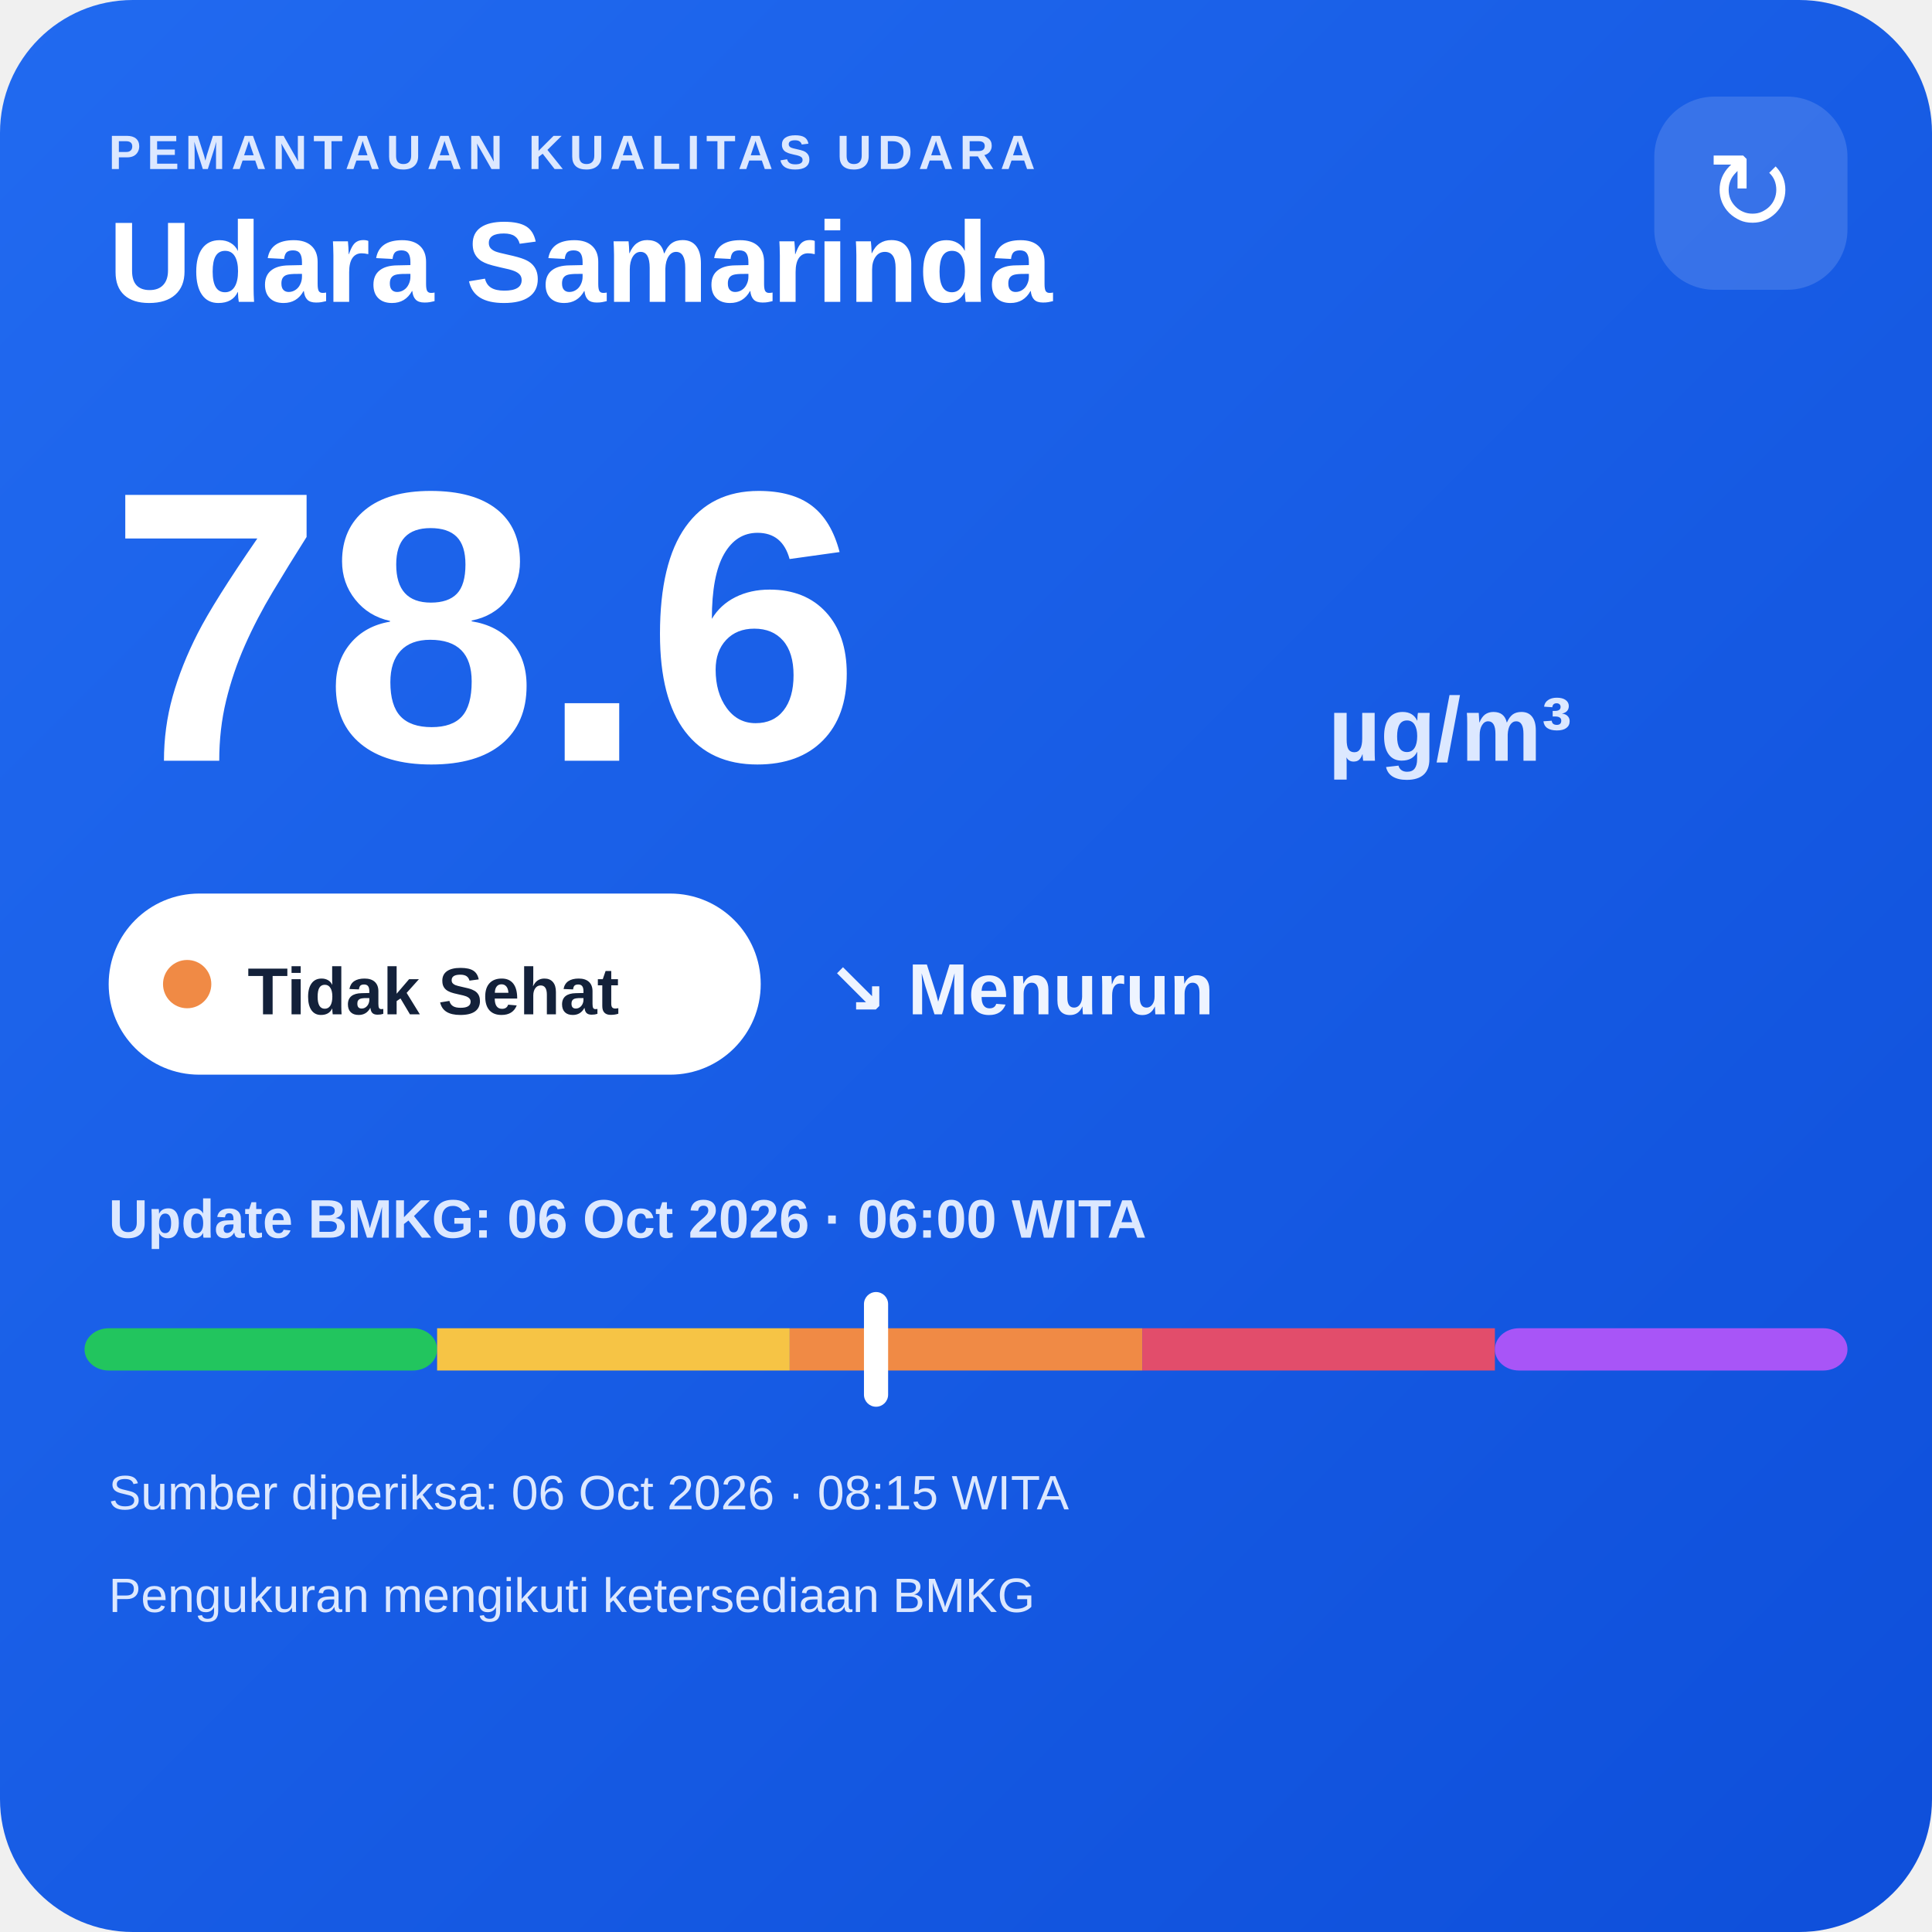
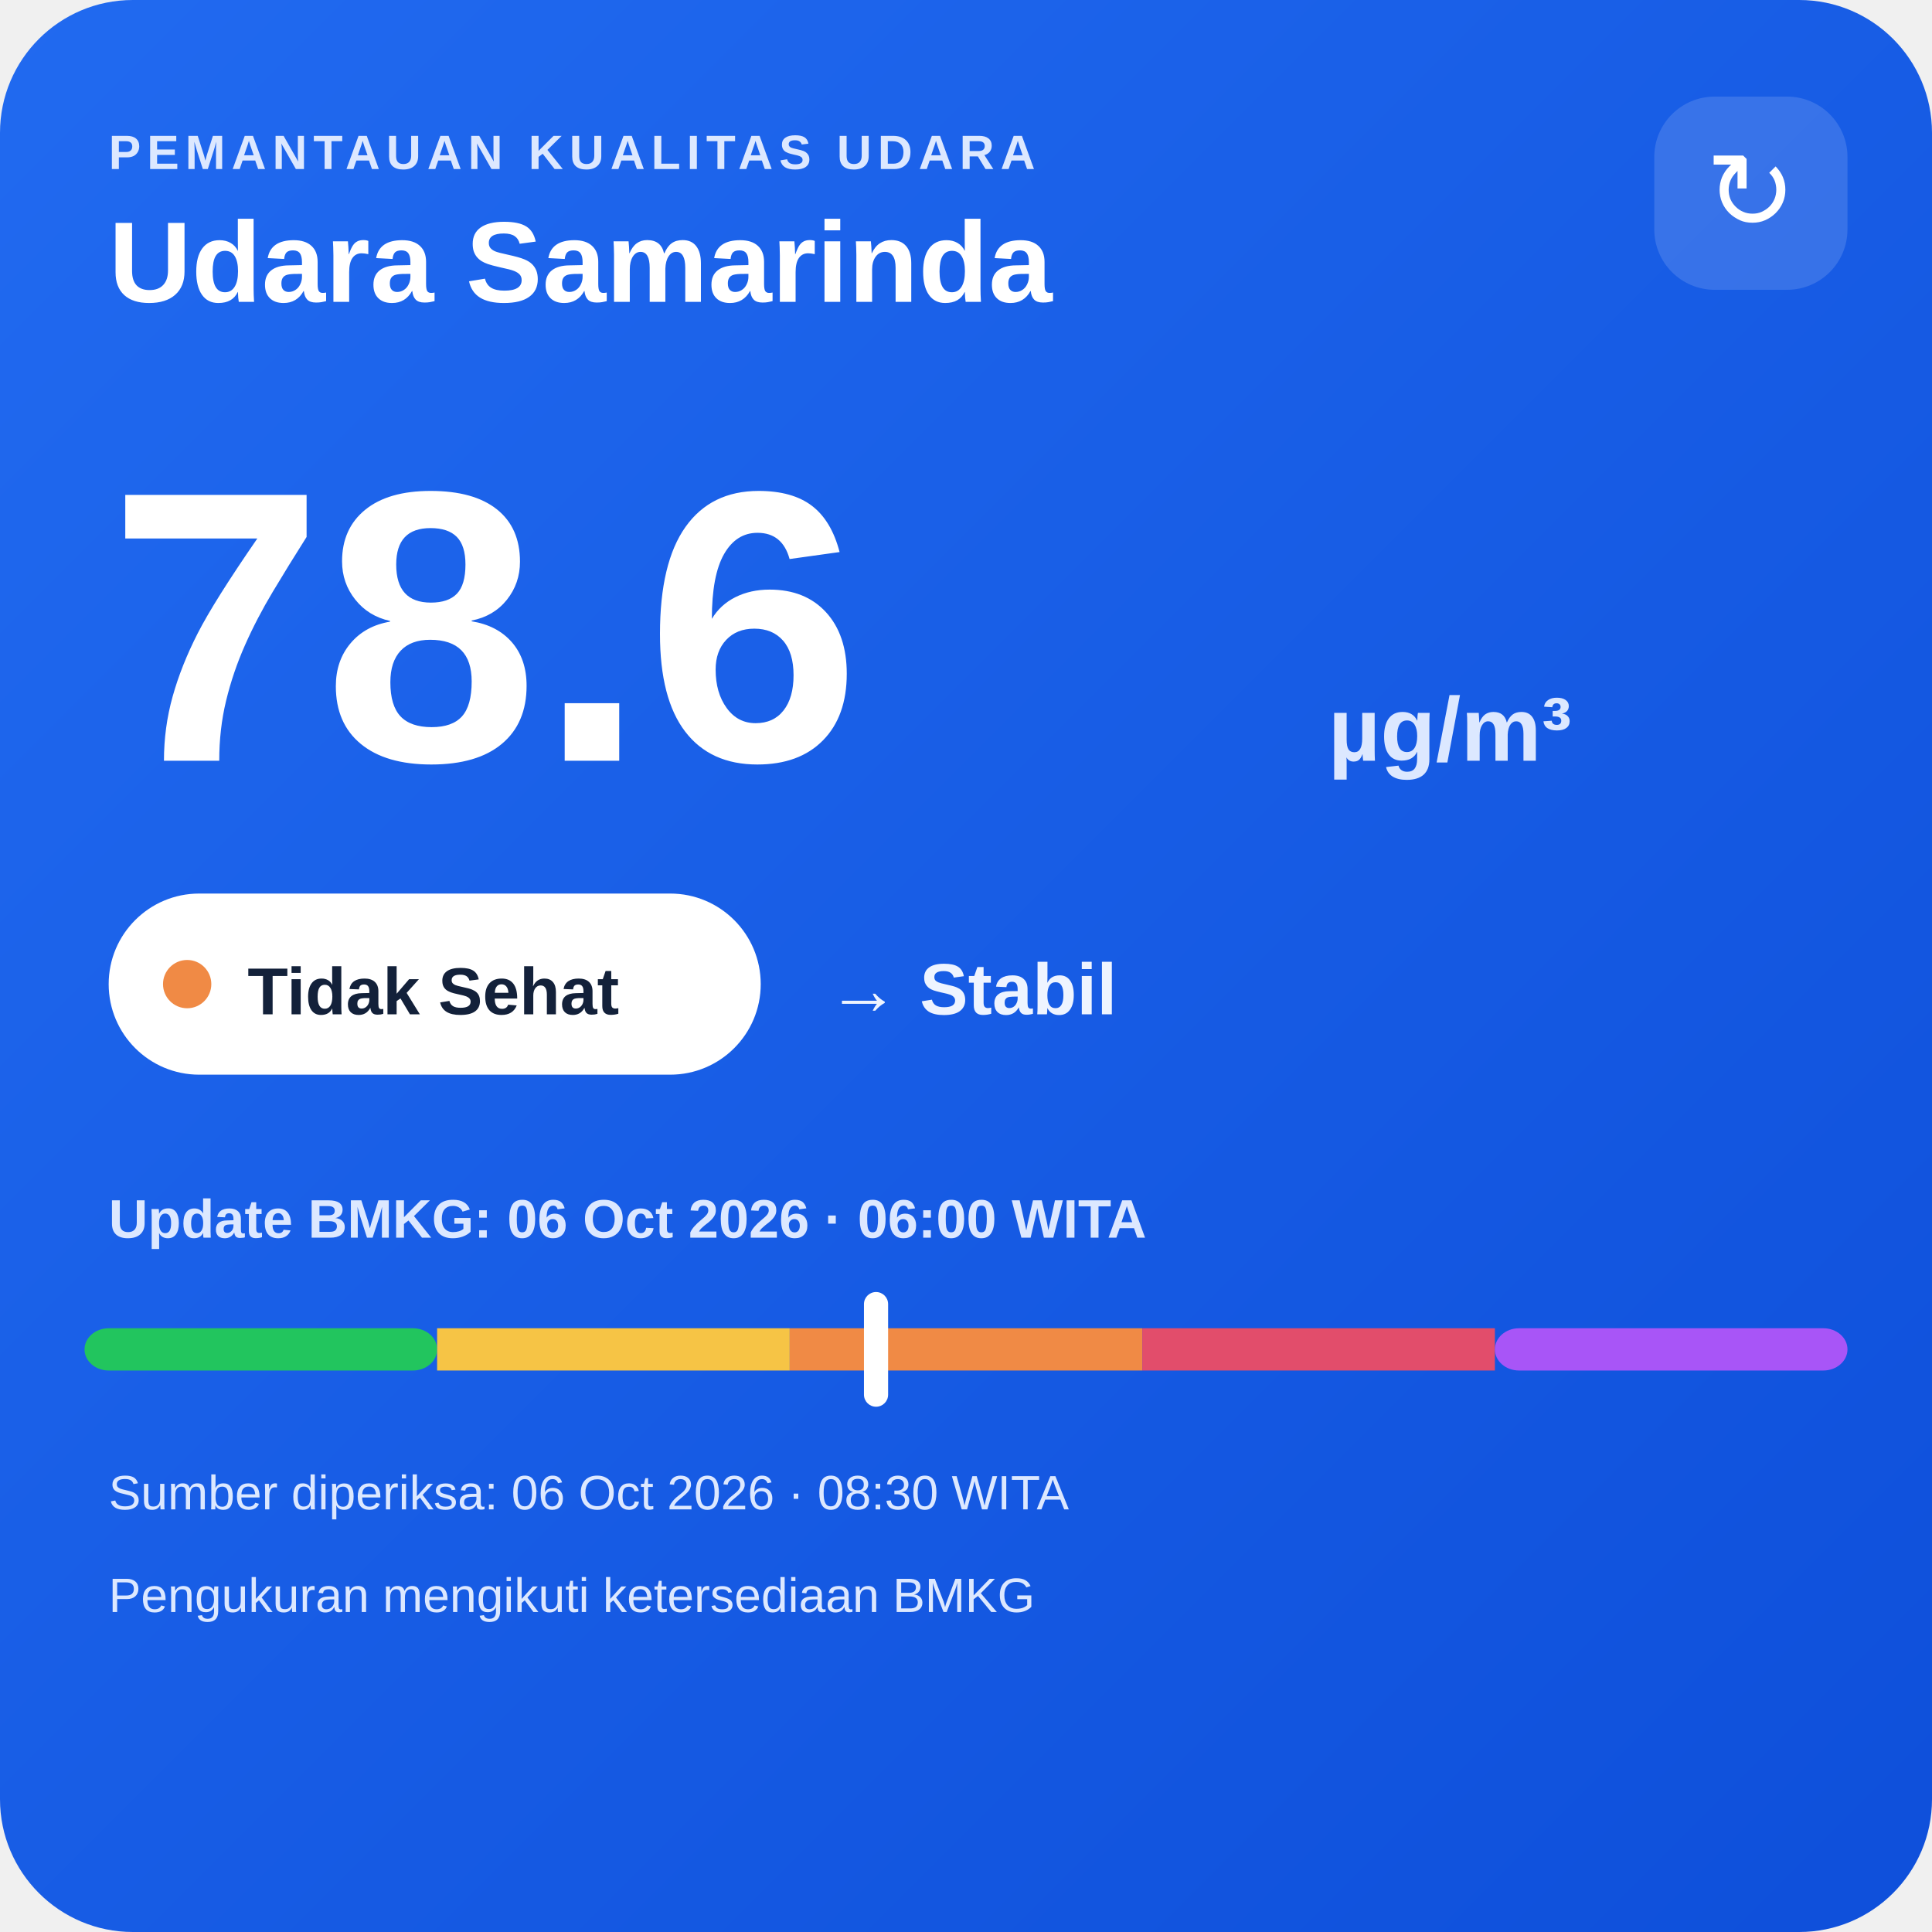
<svg xmlns="http://www.w3.org/2000/svg" width="320" height="320" viewBox="0 0 320 320">
  <defs>
    <linearGradient id="bg" x1="0" y1="0" x2="1" y2="1">
      <stop offset="0" stop-color="#216af0" />
      <stop offset="1" stop-color="#0e4fda" />
    </linearGradient>
  </defs>
  <rect width="320" height="320" rx="22" fill="url(#bg)" />
  <text x="18" y="28" fill="#dce8ff" font-family="Arial,sans-serif" font-size="8" font-weight="700" letter-spacing="1">PEMANTAUAN KUALITAS UDARA</text>
  <text x="18" y="50" fill="#ffffff" font-family="Arial,sans-serif" font-size="19" font-weight="700">Udara Samarinda</text>
  <rect x="274" y="16" width="32" height="32" rx="10" fill="#ffffff" fill-opacity=".14" />
  <text x="290" y="38" text-anchor="middle" fill="#ffffff" font-family="Arial,sans-serif" font-size="18">↻</text>
  <text x="18" y="126" fill="#ffffff" font-family="Arial,sans-serif" font-size="64" font-weight="800">78.6</text>
  <text x="220" y="126" fill="#dce8ff" font-family="Arial,sans-serif" font-size="15" font-weight="700">µg/m³</text>
  <rect x="18" y="148" width="108" height="30" rx="15" fill="#ffffff" />
  <circle cx="31" cy="163" r="4" fill="#f08a45" />
  <text x="41" y="168" fill="#13213a" font-family="Arial,sans-serif" font-size="11" font-weight="700">Tidak Sehat</text>
-   <text x="137" y="168" fill="#eef4ff" font-family="Arial,sans-serif" font-size="12" font-weight="700">↘ Menurun</text>
+   <text x="137" y="168" fill="#eef4ff" font-family="Arial,sans-serif" font-size="12" font-weight="700">→ Stabil</text>
  <text x="18" y="205" fill="#dce8ff" font-family="Arial,sans-serif" font-size="9" font-weight="700">Update BMKG: 06 Oct 2026 · 06:00 WITA</text>
  <rect x="14" y="220" width="58.4" height="7" rx="4" fill="#22c55e" />
  <rect x="72.4" y="220" width="58.4" height="7" fill="#f6c445" />
  <rect x="130.8" y="220" width="58.4" height="7" fill="#f08a45" />
  <rect x="189.2" y="220" width="58.4" height="7" fill="#e24d6b" />
  <rect x="247.6" y="220" width="58.4" height="7" rx="4" fill="#a855f7" />
  <rect x="143.1" y="214" width="4" height="19" rx="2" fill="#ffffff" />
-   <text x="18" y="250" fill="#dce8ff" font-family="Arial,sans-serif" font-size="8">Sumber diperiksa: 06 Oct 2026 · 08:15 WITA</text>
+   <text x="18" y="250" fill="#dce8ff" font-family="Arial,sans-serif" font-size="8">Sumber diperiksa: 06 Oct 2026 · 08:30 WITA</text>
  <text x="18" y="267" fill="#dce8ff" font-family="Arial,sans-serif" font-size="8">Pengukuran mengikuti ketersediaan BMKG</text>
</svg>
